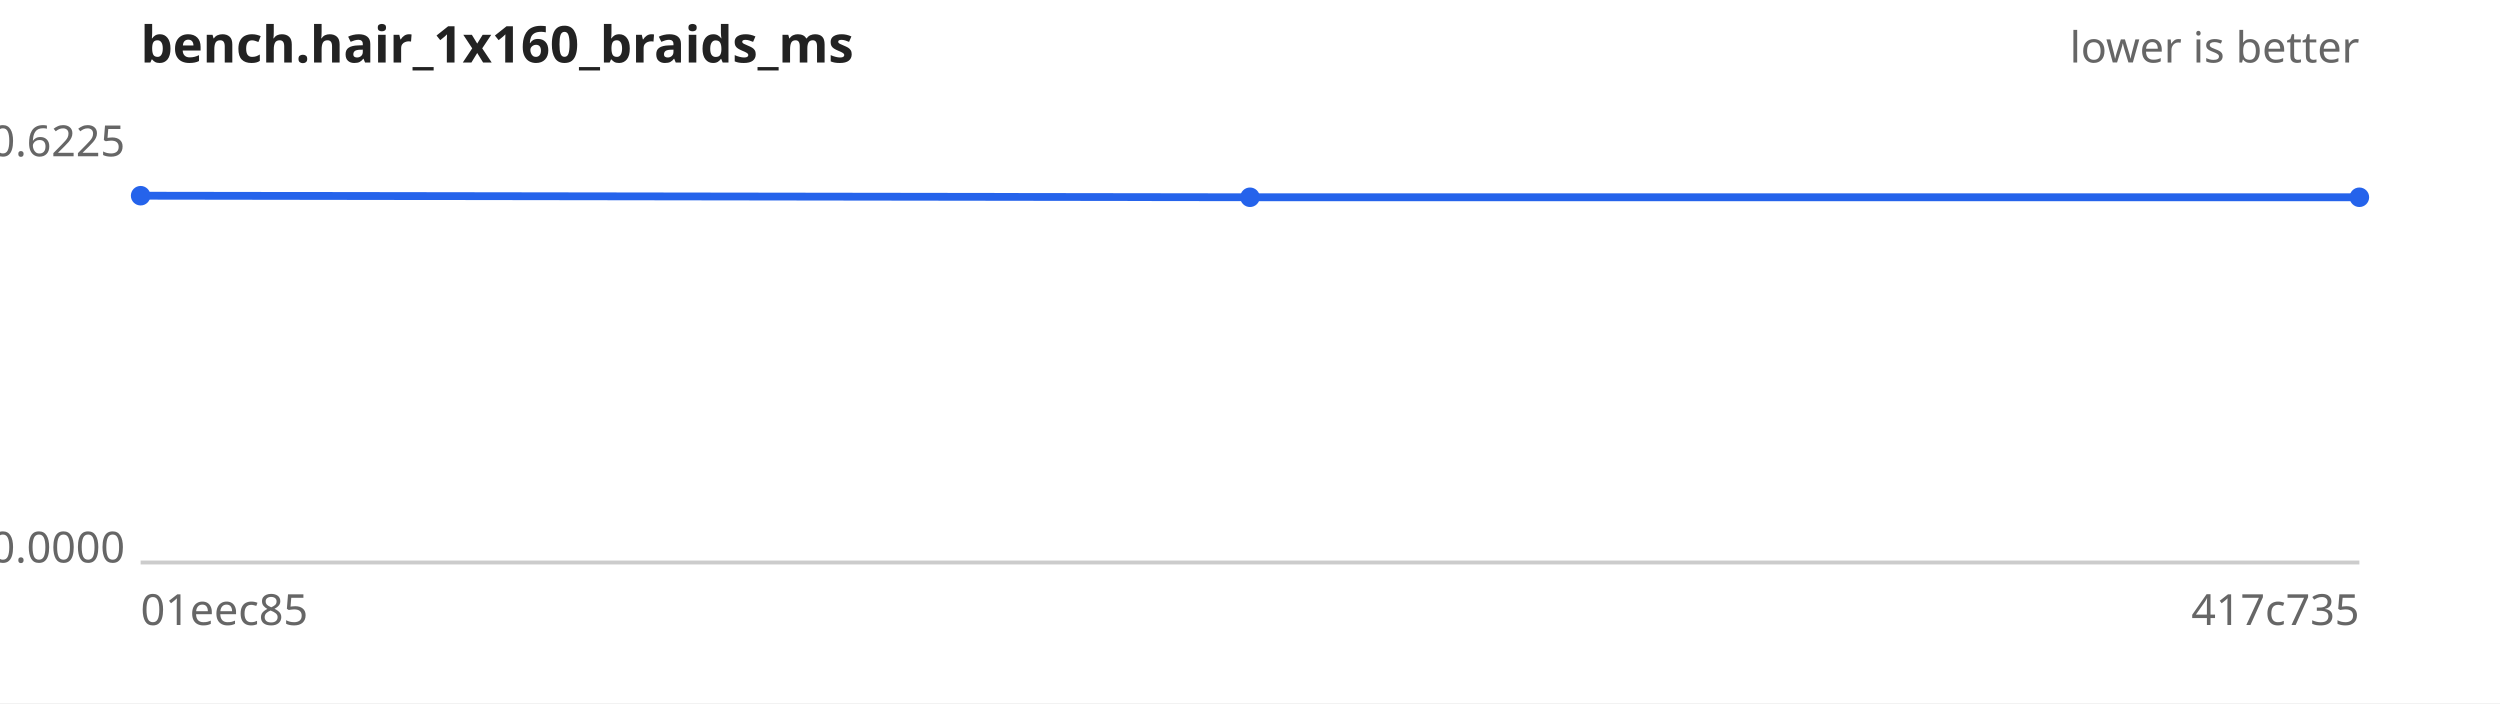
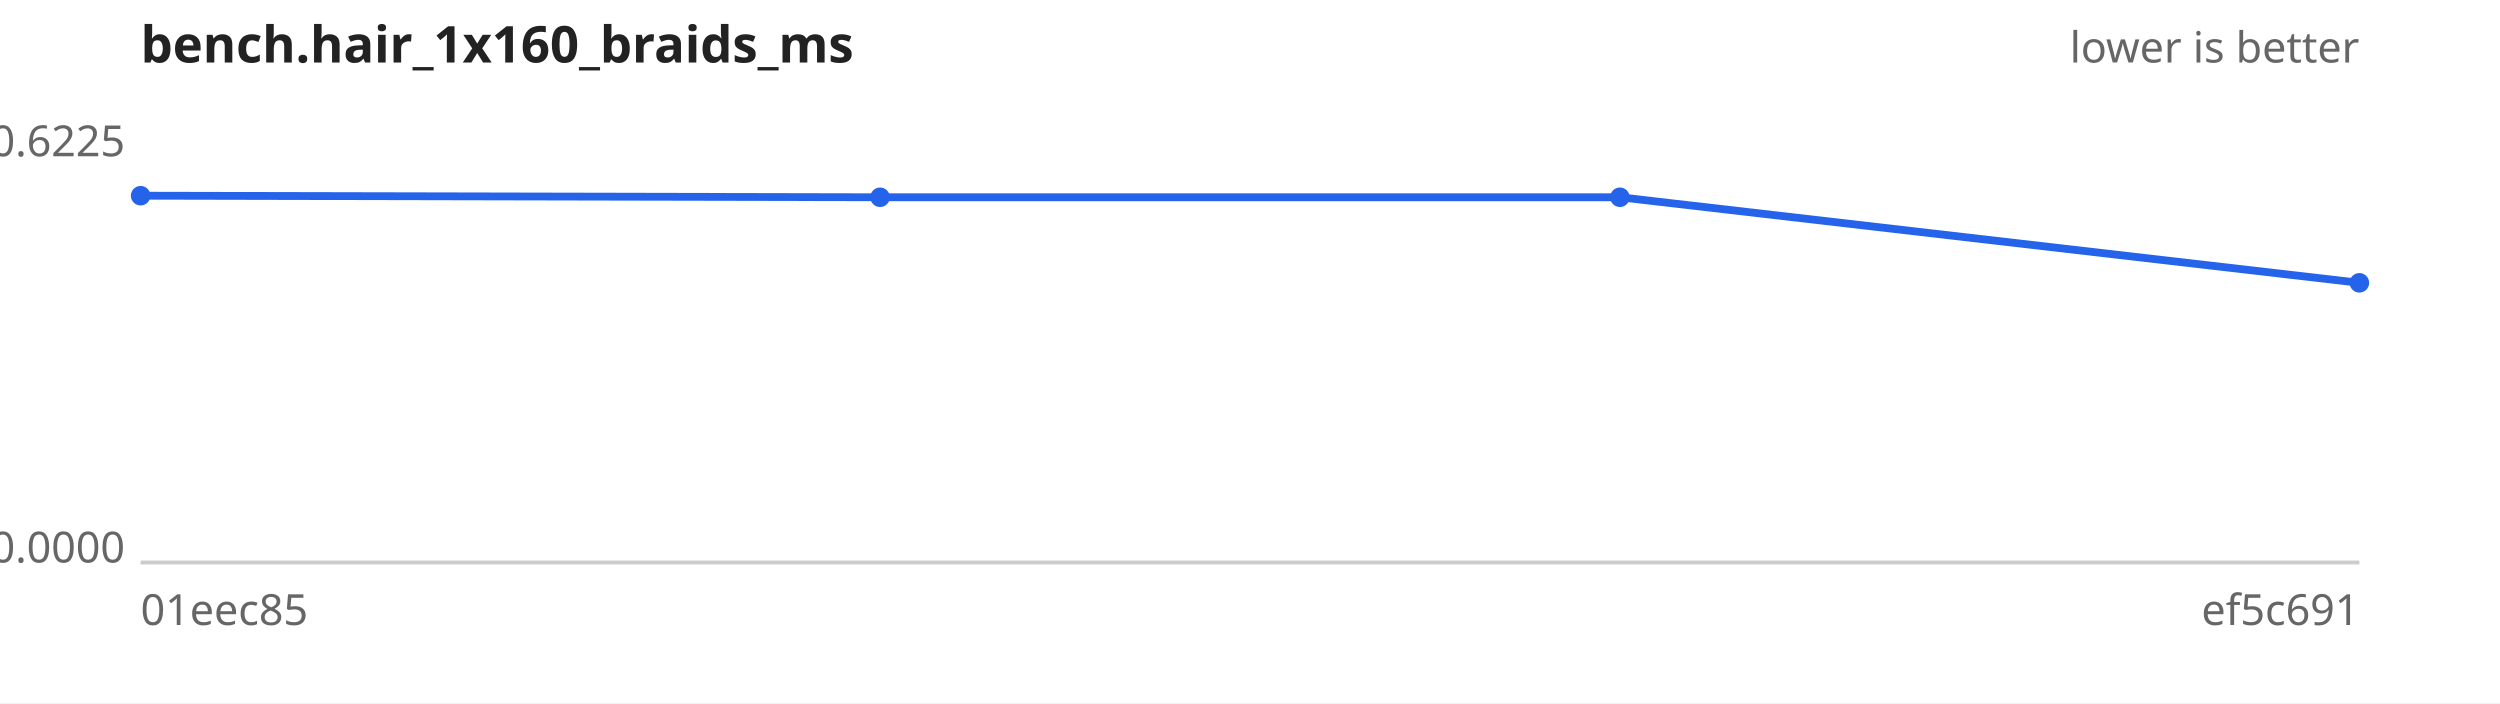
<svg xmlns="http://www.w3.org/2000/svg" width="640" height="180" viewBox="0 0 640 180" font-family="sans-serif" font-size="11">
  <rect width="640" height="180" fill="#ffffff" />
  <text x="36" y="16" font-size="13" font-weight="bold" fill="#222">bench.hair_1x160_braids_ms</text>
  <text x="604" y="16" text-anchor="end" fill="#666">lower is better</text>
  <line x1="36" y1="144" x2="604" y2="144" stroke="#ccc" />
  <text x="32" y="40.0" text-anchor="end" fill="#666">0.6225</text>
  <text x="32" y="144.0" text-anchor="end" fill="#666">0.0000</text>
  <text x="36" y="160" fill="#666">01eec85</text>
-   <text x="604" y="160" text-anchor="end" fill="#666">417c735</text>
-   <path d="M36.0,50.1 L320.0,50.5 L604.0,50.5" fill="none" stroke="#2563eb" stroke-width="2" />
+   <text x="604" y="160" text-anchor="end" fill="#666">ef5c691</text>
+   <path d="M36.0,50.1 L225.3,50.5 L414.7,50.5 L604.0,72.4" fill="none" stroke="#2563eb" stroke-width="2" />
  <g fill="#2563eb">
    <circle cx="36.0" cy="50.1" r="2.5" />
-     <circle cx="320.0" cy="50.5" r="2.5" />
-     <circle cx="604.0" cy="50.5" r="2.5" />
+     <circle cx="225.3" cy="50.5" r="2.5" />
+     <circle cx="414.7" cy="50.5" r="2.5" />
+     <circle cx="604.0" cy="72.4" r="2.5" />
  </g>
</svg>
